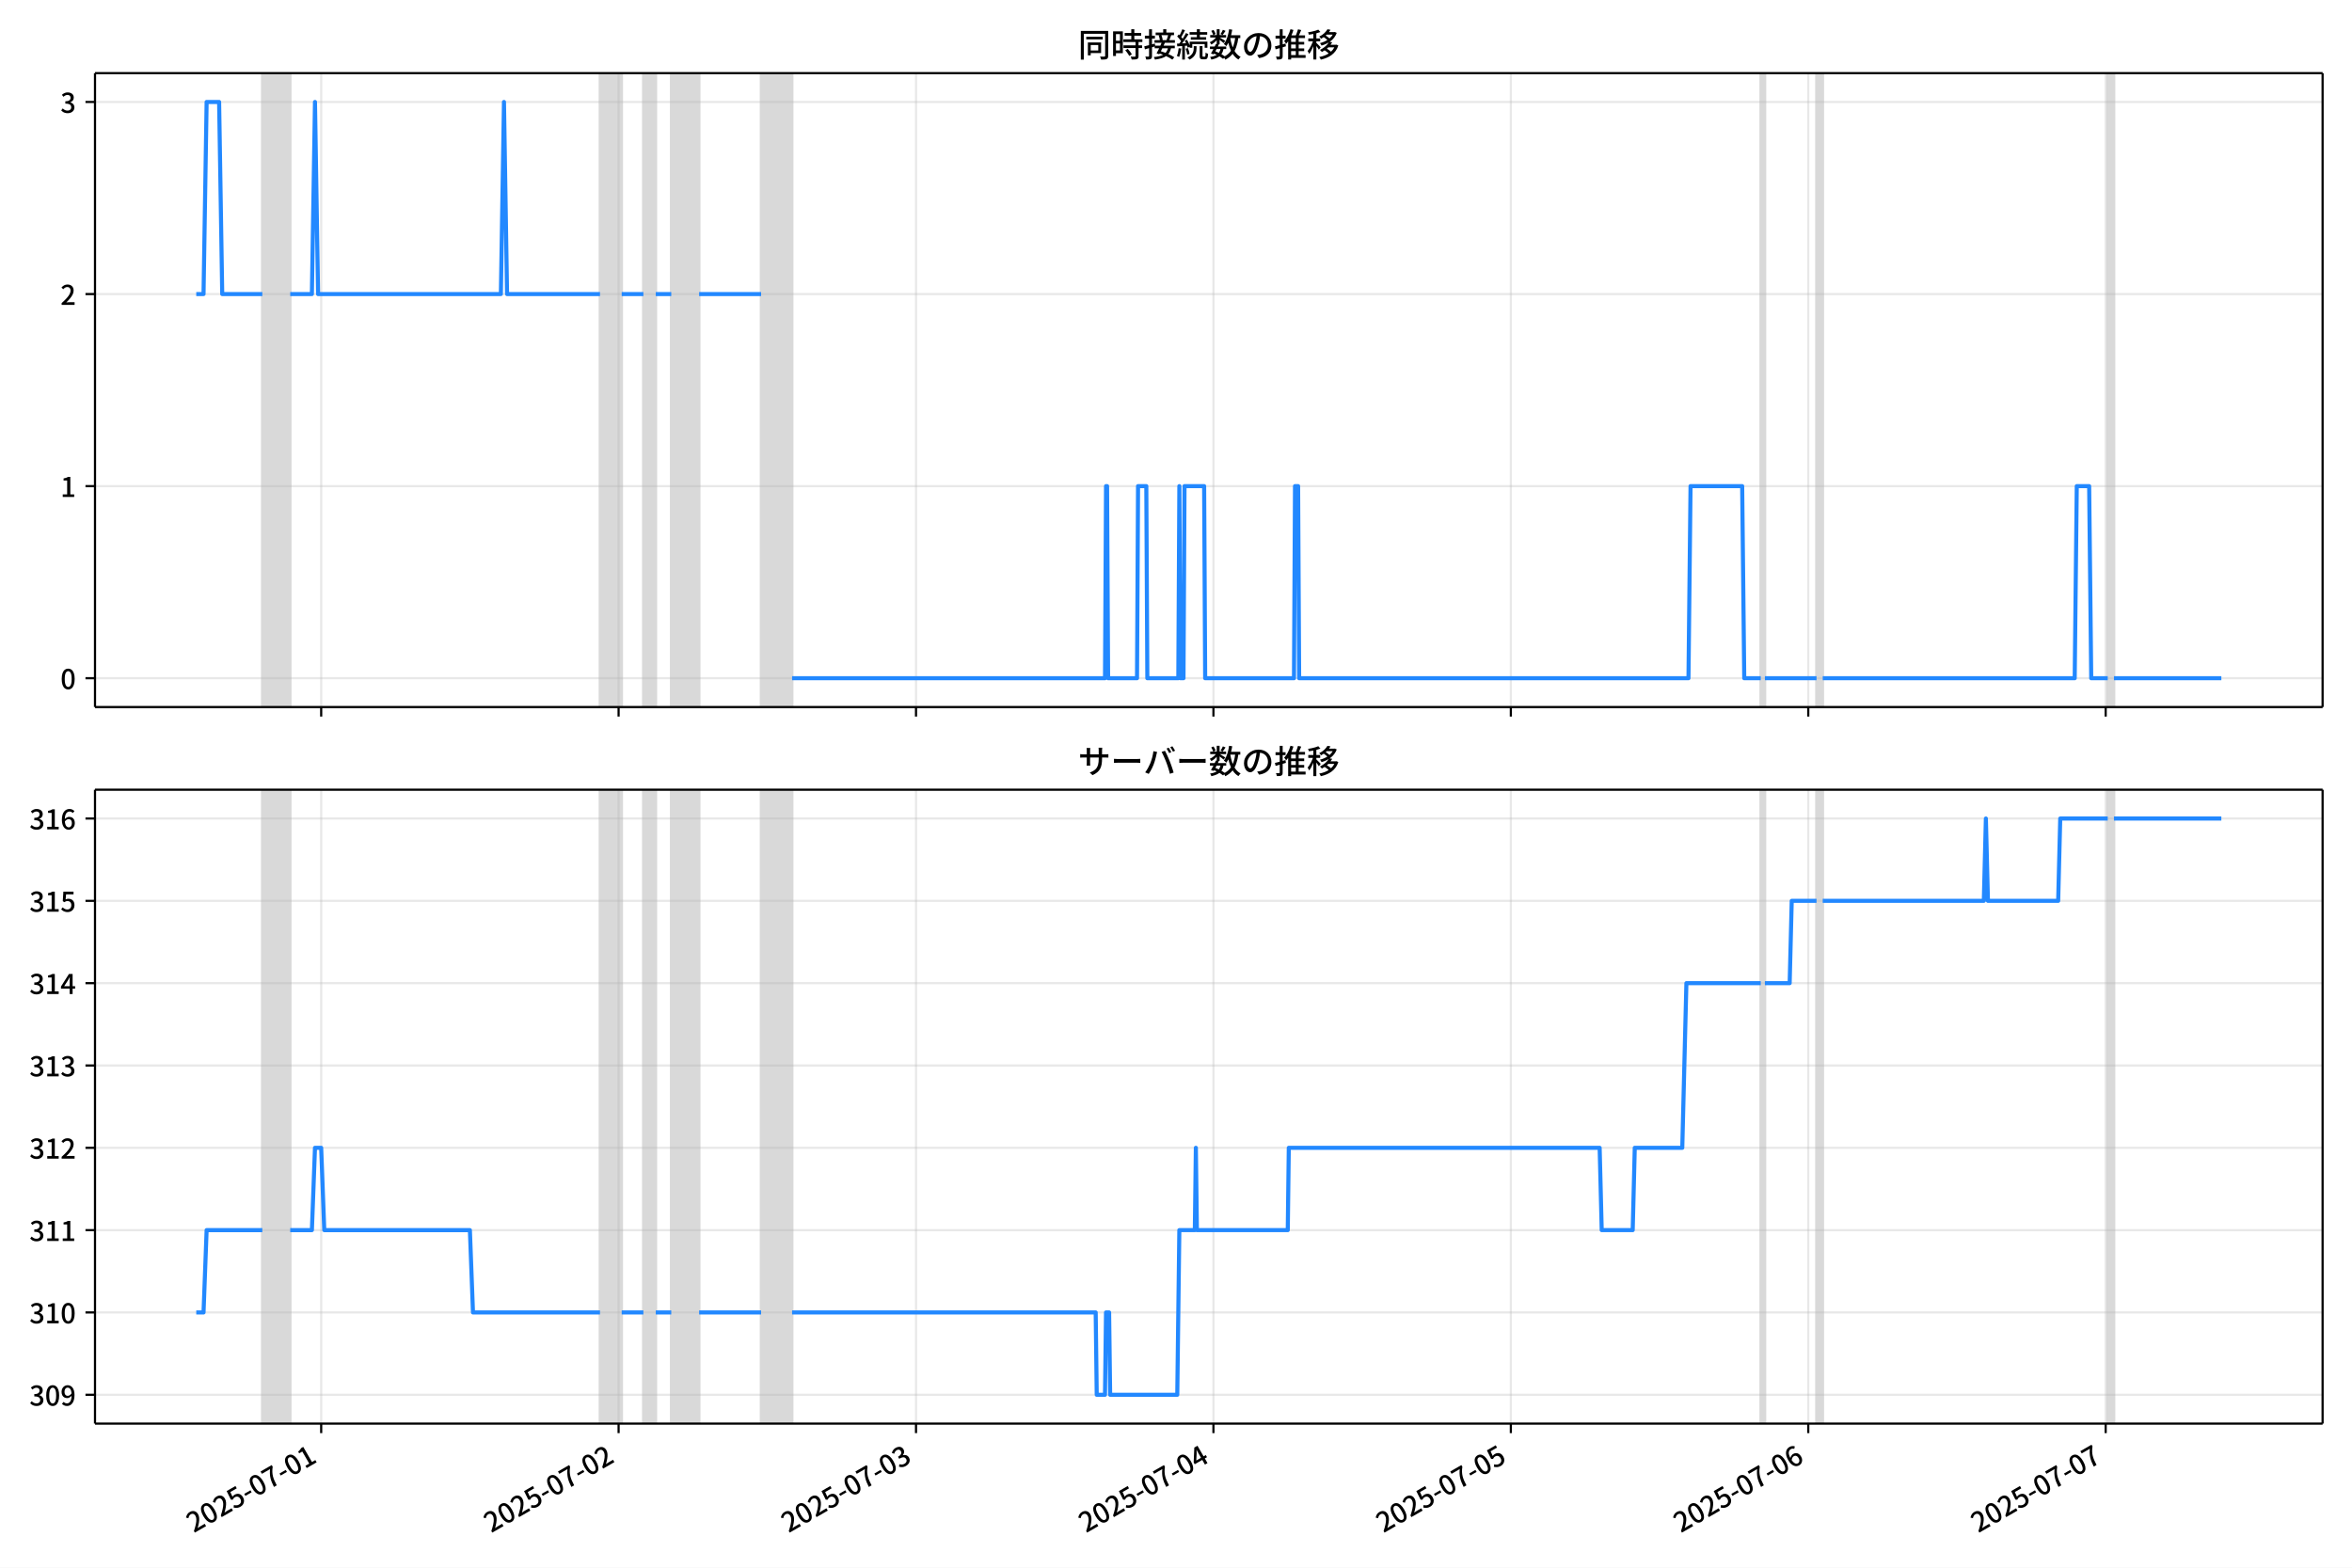
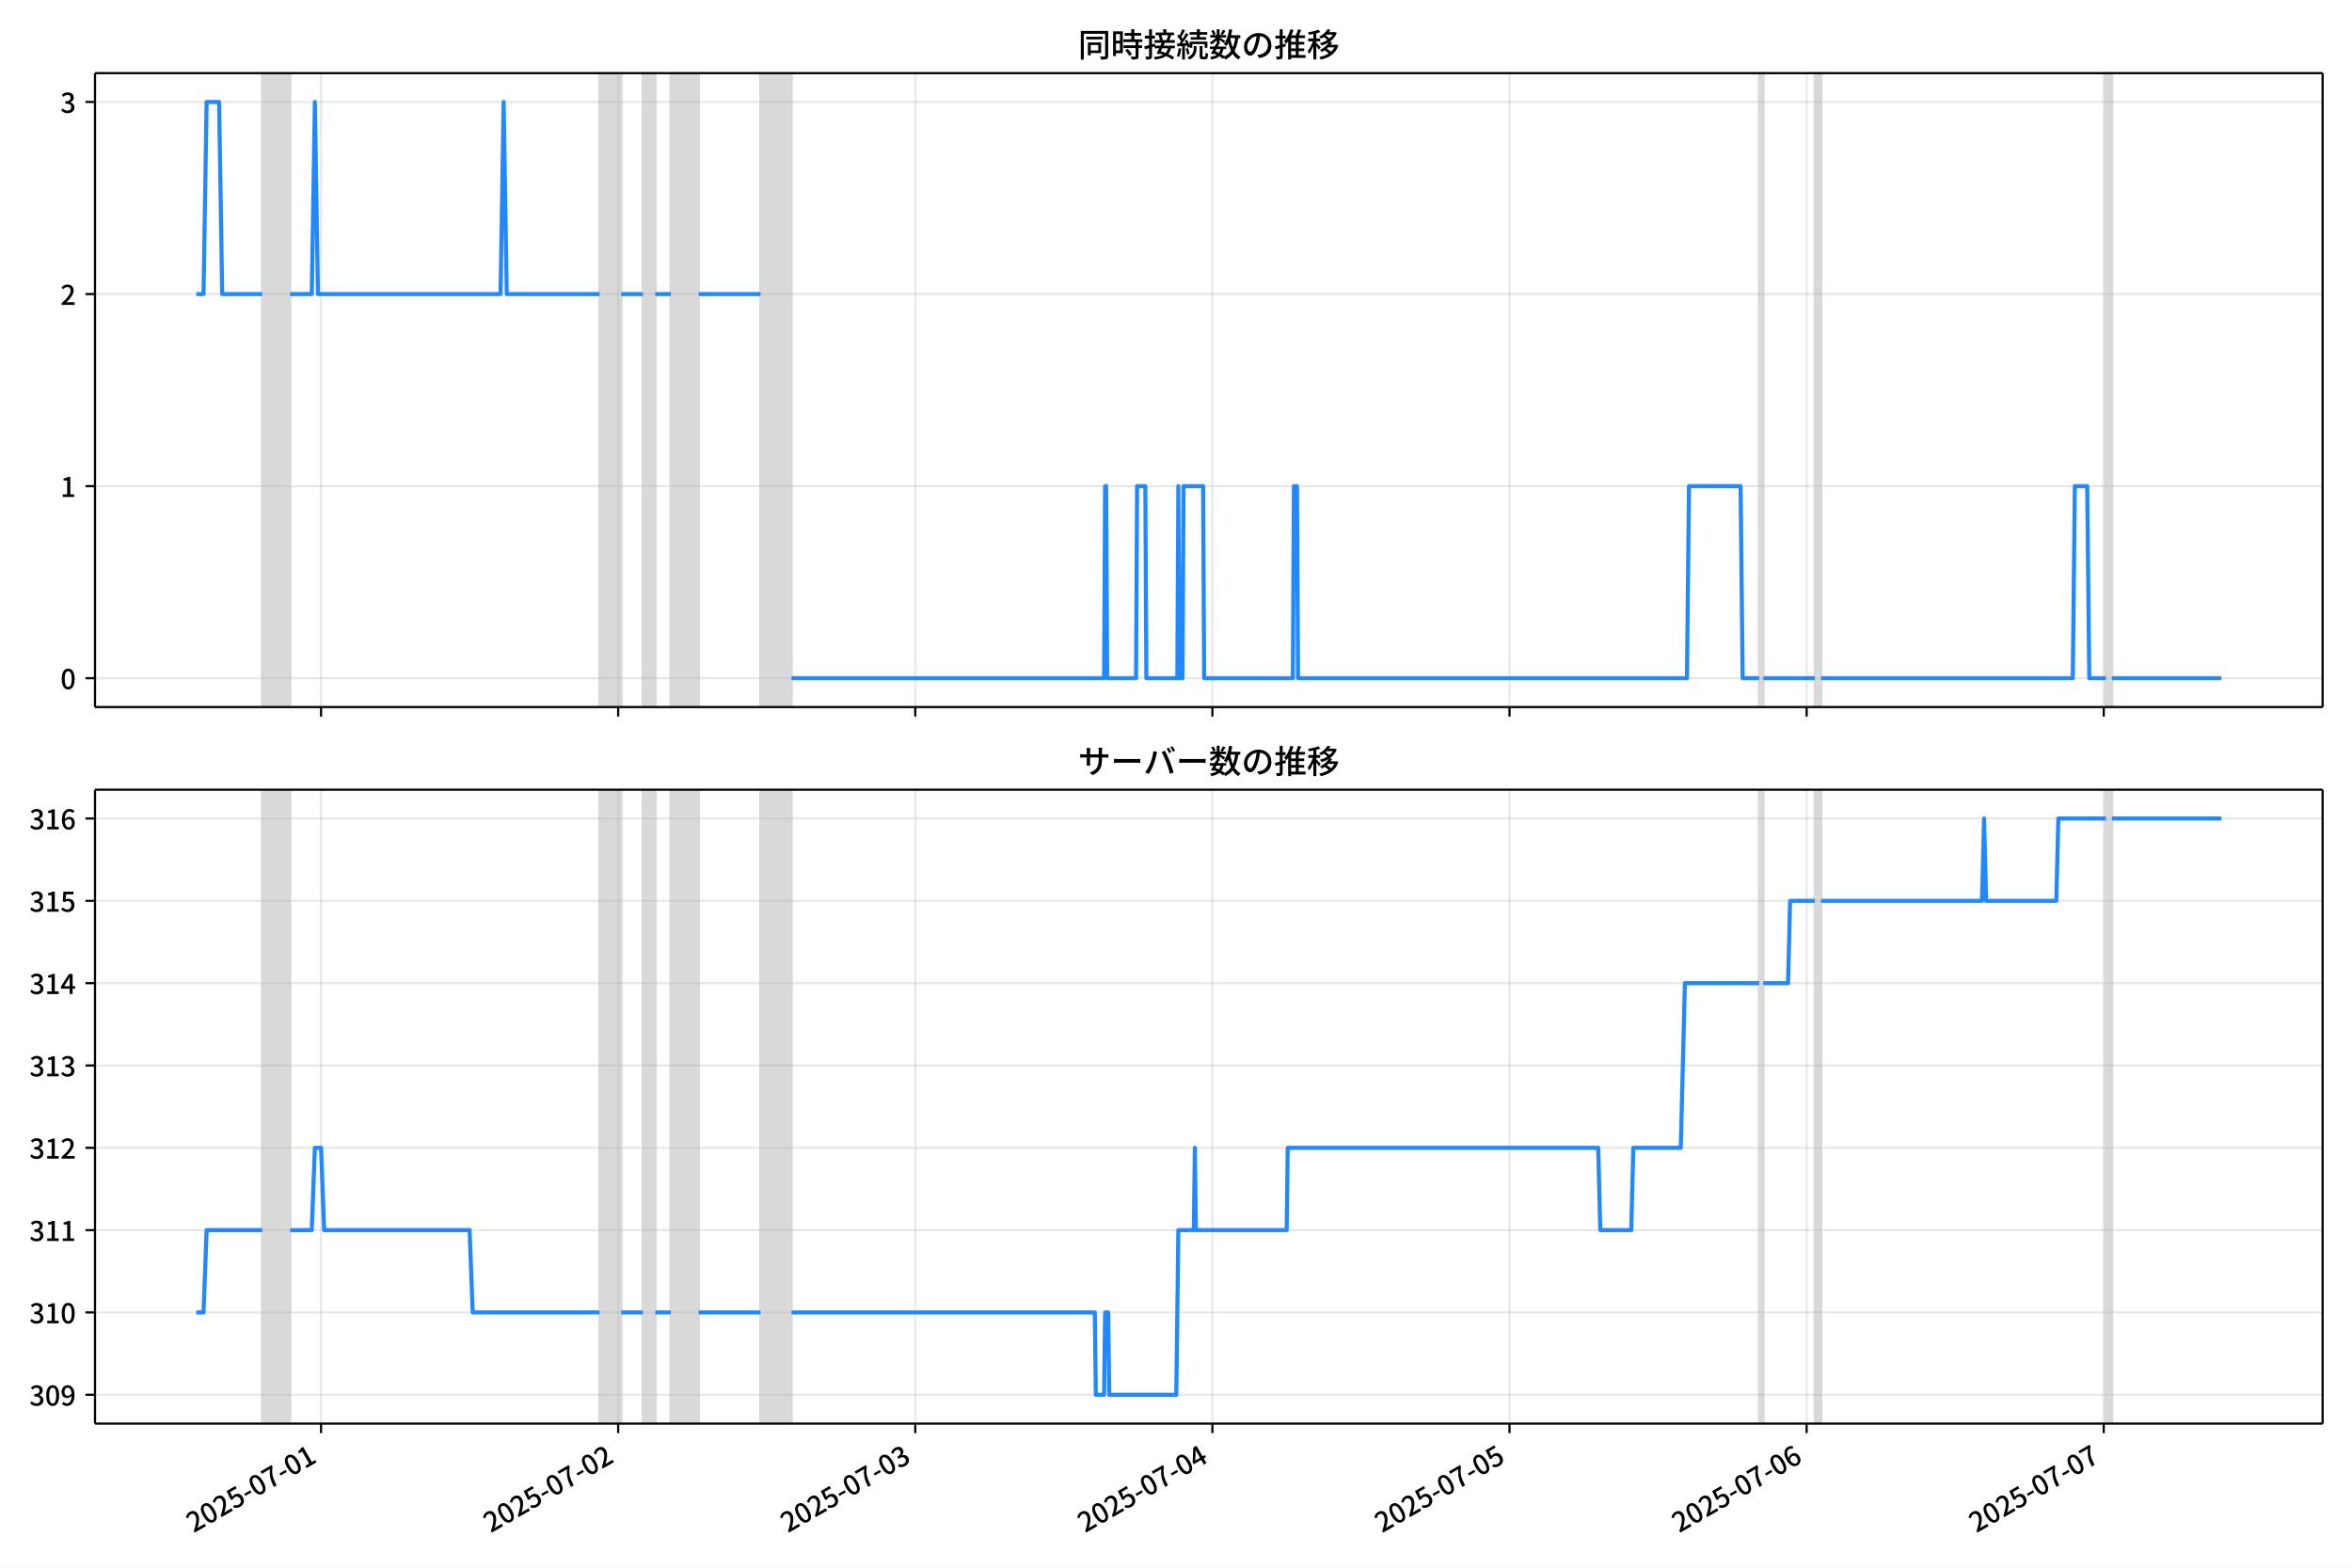
<svg xmlns="http://www.w3.org/2000/svg" xmlns:xlink="http://www.w3.org/1999/xlink" version="1.1" viewBox="0 0 864 576">
  <defs>
    <style type="text/css">*{stroke-linejoin: round; stroke-linecap: butt}</style>
  </defs>
  <g id="z">
    <g id="aa">
      <path d="m0 576h864v-576h-864z" fill="#fff" />
    </g>
    <g id="ab">
      <g id="ac">
        <path d="m34.9 259.78h818.3v-232.9h-818.3z" fill="#fff" />
      </g>
      <g id="ad">
-         <path d="m96.363 259.78h10.243v-232.9h-10.243z" clip-path="url(#c)" fill="#808080" opacity=".3" stroke="#808080" />
+         <path d="m96.338 259.78h10.232v-232.9h-10.232z" clip-path="url(#c)" fill="#808080" opacity=".3" stroke="#808080" />
      </g>
      <g id="ae">
-         <path d="m220.41 259.78h7.966v-232.9h-7.966z" clip-path="url(#c)" fill="#808080" opacity=".3" stroke="#808080" />
+         <path d="m220.26 259.78h7.958v-232.9h-7.958z" clip-path="url(#c)" fill="#808080" opacity=".3" stroke="#808080" />
      </g>
      <g id="af">
-         <path d="m236.35 259.78h4.552v-232.9h-4.552z" clip-path="url(#c)" fill="#808080" opacity=".3" stroke="#808080" />
+         <path d="m236.18 259.78h4.548v-232.9h-4.548z" clip-path="url(#c)" fill="#808080" opacity=".3" stroke="#808080" />
      </g>
      <g id="ag">
-         <path d="m246.59 259.78h10.243v-232.9h-10.243z" clip-path="url(#c)" fill="#808080" opacity=".3" stroke="#808080" />
+         <path d="m246.41 259.78h10.232v-232.9h-10.232z" clip-path="url(#c)" fill="#808080" opacity=".3" stroke="#808080" />
      </g>
      <g id="ah">
-         <path d="m279.59 259.78h11.381v-232.9h-11.381z" clip-path="url(#c)" fill="#808080" opacity=".3" stroke="#808080" />
+         <path d="m279.38 259.78h11.369v-232.9h-11.369z" clip-path="url(#c)" fill="#808080" opacity=".3" stroke="#808080" />
      </g>
      <g id="ai">
-         <path d="m646.81 259.78h1.517v-232.9h-1.517z" clip-path="url(#c)" fill="#808080" opacity=".3" stroke="#808080" />
+         <path d="m646.23 259.78h1.516v-232.9h-1.516z" clip-path="url(#c)" fill="#808080" opacity=".3" stroke="#808080" />
      </g>
      <g id="aj">
-         <path d="m667.3 259.78h2.276v-232.9h-2.276z" clip-path="url(#c)" fill="#808080" opacity=".3" stroke="#808080" />
+         <path d="m666.69 259.78h2.274v-232.9h-2.274z" clip-path="url(#c)" fill="#808080" opacity=".3" stroke="#808080" />
      </g>
      <g id="ak">
-         <path d="m774.28 259.78h2.276v-232.9h-2.276z" clip-path="url(#c)" fill="#808080" opacity=".3" stroke="#808080" />
+         <path d="m773.56 259.78h2.274v-232.9h-2.274z" clip-path="url(#c)" fill="#808080" opacity=".3" stroke="#808080" />
      </g>
      <g id="al">
        <g id="am">
          <g id="an">
-             <path d="m117.99 259.78v-232.9" clip-path="url(#c)" fill="none" stroke="#b0b0b0" stroke-linecap="square" stroke-opacity=".3" stroke-width=".8" />
+             <path d="m117.94 259.78v-232.9" clip-path="url(#c)" fill="none" stroke="#b0b0b0" stroke-linecap="square" stroke-opacity=".3" stroke-width=".8" />
          </g>
          <g id="ao">
            <defs>
              <path id="e" d="m0 0v3.5" stroke="#000" stroke-width=".8" />
            </defs>
-             <use x="117.986" y="259.778" stroke="#000000" stroke-width=".8" xlink:href="#e" />
+             <use x="117.94" y="259.778" stroke="#000000" stroke-width=".8" xlink:href="#e" />
          </g>
        </g>
        <g id="ap">
          <g id="aq">
-             <path d="m227.24 259.78v-232.9" clip-path="url(#c)" fill="none" stroke="#b0b0b0" stroke-linecap="square" stroke-opacity=".3" stroke-width=".8" />
+             <path d="m227.08 259.78v-232.9" clip-path="url(#c)" fill="none" stroke="#b0b0b0" stroke-linecap="square" stroke-opacity=".3" stroke-width=".8" />
          </g>
          <g id="ar">
-             <use x="227.241" y="259.778" stroke="#000000" stroke-width=".8" xlink:href="#e" />
+             <use x="227.083" y="259.778" stroke="#000000" stroke-width=".8" xlink:href="#e" />
          </g>
        </g>
        <g id="as">
          <g id="at">
-             <path d="m336.5 259.78v-232.9" clip-path="url(#c)" fill="none" stroke="#b0b0b0" stroke-linecap="square" stroke-opacity=".3" stroke-width=".8" />
+             <path d="m336.23 259.78v-232.9" clip-path="url(#c)" fill="none" stroke="#b0b0b0" stroke-linecap="square" stroke-opacity=".3" stroke-width=".8" />
          </g>
          <g id="au">
-             <use x="336.496" y="259.778" stroke="#000000" stroke-width=".8" xlink:href="#e" />
+             <use x="336.227" y="259.778" stroke="#000000" stroke-width=".8" xlink:href="#e" />
          </g>
        </g>
        <g id="av">
          <g id="aw">
-             <path d="m445.75 259.78v-232.9" clip-path="url(#c)" fill="none" stroke="#b0b0b0" stroke-linecap="square" stroke-opacity=".3" stroke-width=".8" />
+             <path d="m445.37 259.78v-232.9" clip-path="url(#c)" fill="none" stroke="#b0b0b0" stroke-linecap="square" stroke-opacity=".3" stroke-width=".8" />
          </g>
          <g id="ax">
-             <use x="445.751" y="259.778" stroke="#000000" stroke-width=".8" xlink:href="#e" />
+             <use x="445.371" y="259.778" stroke="#000000" stroke-width=".8" xlink:href="#e" />
          </g>
        </g>
        <g id="ay">
          <g id="az">
-             <path d="m555.01 259.78v-232.9" clip-path="url(#c)" fill="none" stroke="#b0b0b0" stroke-linecap="square" stroke-opacity=".3" stroke-width=".8" />
+             <path d="m554.51 259.78v-232.9" clip-path="url(#c)" fill="none" stroke="#b0b0b0" stroke-linecap="square" stroke-opacity=".3" stroke-width=".8" />
          </g>
          <g id="ba">
-             <use x="555.006" y="259.778" stroke="#000000" stroke-width=".8" xlink:href="#e" />
+             <use x="554.514" y="259.778" stroke="#000000" stroke-width=".8" xlink:href="#e" />
          </g>
        </g>
        <g id="bb">
          <g id="bc">
-             <path d="m664.26 259.78v-232.9" clip-path="url(#c)" fill="none" stroke="#b0b0b0" stroke-linecap="square" stroke-opacity=".3" stroke-width=".8" />
+             <path d="m663.66 259.78v-232.9" clip-path="url(#c)" fill="none" stroke="#b0b0b0" stroke-linecap="square" stroke-opacity=".3" stroke-width=".8" />
          </g>
          <g id="bd">
-             <use x="664.261" y="259.778" stroke="#000000" stroke-width=".8" xlink:href="#e" />
+             <use x="663.658" y="259.778" stroke="#000000" stroke-width=".8" xlink:href="#e" />
          </g>
        </g>
        <g id="be">
          <g id="bf">
-             <path d="m773.52 259.78v-232.9" clip-path="url(#c)" fill="none" stroke="#b0b0b0" stroke-linecap="square" stroke-opacity=".3" stroke-width=".8" />
+             <path d="m772.8 259.78v-232.9" clip-path="url(#c)" fill="none" stroke="#b0b0b0" stroke-linecap="square" stroke-opacity=".3" stroke-width=".8" />
          </g>
          <g id="bg">
-             <use x="773.516" y="259.778" stroke="#000000" stroke-width=".8" xlink:href="#e" />
+             <use x="772.802" y="259.778" stroke="#000000" stroke-width=".8" xlink:href="#e" />
          </g>
        </g>
      </g>
      <g id="bh">
        <g id="bi">
          <g id="bj">
            <path d="m34.9 249.19h818.3" clip-path="url(#c)" fill="none" stroke="#b0b0b0" stroke-linecap="square" stroke-opacity=".3" stroke-width=".8" />
          </g>
          <g id="bk">
            <defs>
              <path id="g" d="m0 0h-3.5" stroke="#000" stroke-width=".8" />
            </defs>
            <use x="34.9" y="249.191" stroke="#000000" stroke-width=".8" xlink:href="#g" />
          </g>
          <g id="bl">
            <g transform="translate(22.2 253.18) scale(.1 -.1)">
              <defs>
                <path id="b" transform="scale(.015625)" d="m1830-90q-460 0-806 275-346 276-535 823-188 547-188 1366 0 820 188 1357 189 538 535 803 346 266 806 266 461 0 800-269 340-269 528-803 189-534 189-1354 0-819-189-1366-188-547-528-823-339-275-800-275zm0 589q237 0 422 185 186 186 288 599 103 413 103 1091 0 679-103 1082-102 403-288 582-185 180-422 180-236 0-422-180-186-179-292-582-105-403-105-1082 0-678 105-1091 106-413 292-599 186-185 422-185z" />
              </defs>
              <use xlink:href="#b" />
            </g>
          </g>
        </g>
        <g id="bm">
          <g id="bn">
            <path d="m34.9 178.62h818.3" clip-path="url(#c)" fill="none" stroke="#b0b0b0" stroke-linecap="square" stroke-opacity=".3" stroke-width=".8" />
          </g>
          <g id="bo">
            <use x="34.9" y="178.616" stroke="#000000" stroke-width=".8" xlink:href="#g" />
          </g>
          <g id="bp">
            <g transform="translate(22.2 182.6) scale(.1 -.1)">
              <defs>
                <path id="i" transform="scale(.015625)" d="m544 0v608h1037v3277h-845v467q333 58 579 147 247 90 451 218h557v-4109h915v-608h-2694z" />
              </defs>
              <use xlink:href="#i" />
            </g>
          </g>
        </g>
        <g id="bq">
          <g id="br">
            <path d="m34.9 108.04h818.3" clip-path="url(#c)" fill="none" stroke="#b0b0b0" stroke-linecap="square" stroke-opacity=".3" stroke-width=".8" />
          </g>
          <g id="bs">
            <use x="34.9" y="108.041" stroke="#000000" stroke-width=".8" xlink:href="#g" />
          </g>
          <g id="bt">
            <g transform="translate(22.2 112.03) scale(.1 -.1)">
              <defs>
                <path id="d" transform="scale(.015625)" d="m282 0v429q697 621 1164 1136 468 515 701 956 234 442 234 826 0 256-87 451-86 196-262 301-176 106-445 106-275 0-506-151-230-150-422-368l-416 410q301 333 637 518 336 186 803 186 429 0 749-176t496-493 176-745q0-455-224-919t-615-935q-390-470-889-950 186 20 394 36t374 16h1184v-634h-3046z" />
              </defs>
              <use xlink:href="#d" />
            </g>
          </g>
        </g>
        <g id="bu">
          <g id="bv">
            <path d="m34.9 37.466h818.3" clip-path="url(#c)" fill="none" stroke="#b0b0b0" stroke-linecap="square" stroke-opacity=".3" stroke-width=".8" />
          </g>
          <g id="bw">
            <use x="34.9" y="37.466" stroke="#000000" stroke-width=".8" xlink:href="#g" />
          </g>
          <g id="bx">
            <g transform="translate(22.2 41.451) scale(.1 -.1)">
              <defs>
                <path id="h" transform="scale(.015625)" d="m1715-90q-371 0-656 90t-503 240q-217 150-377 323l359 474q211-205 479-359 269-153 634-153 269 0 467 92 199 93 311 266t112 423q0 256-125 451t-429 300q-304 106-835 106v551q467 0 732 105 266 106 384 291 119 186 119 423 0 307-192 489-192 183-531 183-269 0-503-119-233-118-438-316l-384 460q282 256 614 413 333 157 737 157 422 0 748-144 327-144 512-413 186-269 186-659 0-403-221-685-221-281-592-422v-26q269-70 490-227t349-400 128-557q0-422-215-726-214-304-573-468-358-163-787-163z" />
              </defs>
              <use xlink:href="#h" />
            </g>
          </g>
        </g>
      </g>
      <g id="by">
-         <path d="m72.095 108.04h2.672l1.135-70.575h4.59l1.141 70.575h14.729m10.243 0h7.966l1.138-70.575 1.138 70.575h67.146l1.138-70.575 1.138 70.575h34.142m7.966 0h7.966m4.552 0h5.69m10.243 0h22.761m11.381 141.15h114.95l.379-70.575h.379l.379 70.575h10.622l.379-70.575h3.035l.379 70.575h11.381l.379-70.575.379 70.575h1.138l.379-70.575h7.208l.379 70.575h32.625l.379-70.575h1.138l.379 70.575h143.02l.759-70.575h18.968l.759 70.575h6.07m1.517 0h18.968m2.276 0h92.563l.759-70.575h4.552l.759 70.575h6.07m2.276 0h39.453v0" clip-path="url(#c)" fill="none" stroke="#28f" stroke-linecap="square" stroke-width="1.5" />
+         <path d="m72.095 108.04h2.669l1.134-70.575h4.586l1.139 70.575h14.714m10.232 0h7.958l1.137-70.575 1.137 70.575h67.078l1.137-70.575 1.137 70.575h34.107m7.958 0h7.958m4.548 0h5.685m10.232 0h22.738m11.369 141.15h114.83l.379-70.575h.379l.379 70.575h10.611l.379-70.575h3.032l.379 70.575h11.369l.379-70.575.379 70.575h1.137l.379-70.575h7.2l.379 70.575h32.592l.379-70.575h1.137l.379 70.575h142.87l.758-70.575h18.949l.758 70.575h6.064m1.516 0h18.949m2.274 0h92.469l.758-70.575h4.548l.758 70.575h6.064m2.274 0h40.171v0" clip-path="url(#c)" fill="none" stroke="#28f" stroke-linecap="square" stroke-width="1.5" />
      </g>
      <g id="bz">
        <path d="m34.9 259.78v-232.9" fill="none" stroke="#000" stroke-linecap="square" stroke-width=".8" />
      </g>
      <g id="ca">
        <path d="m853.2 259.78v-232.9" fill="none" stroke="#000" stroke-linecap="square" stroke-width=".8" />
      </g>
      <g id="cb">
        <path d="m34.9 259.78h818.3" fill="none" stroke="#000" stroke-linecap="square" stroke-width=".8" />
      </g>
      <g id="cc">
        <path d="m34.9 26.88h818.3" fill="none" stroke="#000" stroke-linecap="square" stroke-width=".8" />
      </g>
      <g id="cd">
        <g transform="translate(396.05 20.88) scale(.12 -.12)">
          <defs>
            <path id="v" transform="scale(.015625)" d="m1587 3936h3232v-518h-3232v518zm320-1114h557v-2534h-557v2534zm301 0h2291v-2086h-2291v512h1734v1069h-1734v505zm-1683 2260h5113v-570h-4524v-5056h-589v5626zm4768 0h595v-4896q0-250-67-397t-227-218q-160-77-426-96t-675-19q-13 83-45 192t-77 218q-45 108-89 185 281-13 527-13 247 0 330 0 83 7 118 42 36 35 36 112v4890z" />
            <path id="t" transform="scale(.015625)" d="m2714 4672h3238v-525h-3238v525zm-244-1235h3712v-538h-3712v538zm20-1184h3635v-531h-3635v531zm1523 3155h595v-2310h-595v2310zm832-2451h589v-2823q0-230-61-364-61-135-227-199-167-70-423-86t-633-16q-20 121-78 285-57 163-121 284 275-6 509-9t310-3q77 6 106 28 29 23 29 93v2810zm-2023-1677 487 282q153-160 313-352t294-381q135-189 206-343l-519-313q-64 153-189 348-124 196-278 394-154 199-314 365zm-2086 3718h1619v-4281h-1619v544h1056v3187h-1056v550zm32-1843h1293v-537h-1293v537zm-320 1843h563v-4832h-563v4832z" />
            <path id="u" transform="scale(.015625)" d="m3866 5408h614v-870h-614v870zm-1479-653h3597v-518h-3597v518zm-230-1485h4e3v-518h-4e3v518zm825 922 519 102q64-160 121-342 58-182 96-352 39-170 45-304l-544-128q-6 134-42 313-35 180-83 365-48 186-112 346zm1856 109 589-71q-96-275-202-557-105-281-195-486l-518 77q58 147 122 329 64 183 118 372t86 336zm-2643-2106h3943v-518h-3943v518zm1408 685 602-115q-167-371-362-784t-390-797-362-685l-525 179q160 288 346 666t368 784 323 752zm-659-2157 358 403q352-102 733-240 381-137 752-304 371-166 697-336 327-169 558-329l-384-461q-218 160-532 336-313 176-685 345-371 170-755 323-384 154-742 263zm1894 1114 583-71q-122-550-353-944-230-393-604-662t-922-435q-547-167-1296-269-25 128-93 269-67 141-137 230 678 64 1168 192t819 349q330 221 531 550 202 330 304 791zm-4684 217q396 90 953 240 557 151 1120 311l77-544q-525-154-1053-311-528-156-963-284l-134 588zm121 2093h1965v-563h-1965v563zm819 1248h576v-5229q0-236-51-374t-192-208q-141-77-355-99-214-23-541-16-13 115-64 288t-109 294q205-6 381-6t234 0q64 0 92 28 29 29 29 93v5229z" />
            <path id="s" transform="scale(.015625)" d="m4058 5408h595v-1798h-595v1798zm-1415-563h3443v-499h-3443v499zm231-992h3008v-499h-3008v499zm-224-877h3475v-1203h-531v729h-2432v-729h-512v1203zm1964-877h551v-1881q0-122 22-157 23-35 106-35 25 0 92 0 68 0 135 0t99 0q51 0 83 54t45 224 19 515q90-70 234-131t259-93q-19-429-83-662-64-234-183-326-118-93-316-93-39 0-103 0t-134 0-138 0q-67 0-99 0-237 0-365 64t-176 218q-48 153-48 422v1881zm-1164-6h550v-455q0-243-48-528-48-284-186-579-137-294-409-572-272-279-727-503-70 90-192 208-121 118-230 195 416 205 665 438 250 234 371 474 122 240 164 467 42 228 42 413v442zm-2240 3309 524-192q-121-244-259-503-137-259-275-496t-259-416l-410 173q122 186 246 438 125 253 240 515 116 263 193 481zm716-743 500-230q-224-359-496-756-272-396-548-764-275-368-518-650l-358 205q179 211 377 483 199 272 387 569 189 298 358 592 170 295 298 551zm-1721-665 307 403q166-154 339-340 173-185 320-364t224-327l-326-460q-77 160-218 348-141 189-314 384-172 196-332 356zm1485-832 435 179q128-211 249-458 122-246 215-474 93-227 137-412l-473-211q-32 185-119 422-86 237-201 486-115 250-243 468zm-1530-583q422 26 998 54 576 29 1184 68l7-499q-570-45-1127-84-556-38-992-70l-70 531zm1702-992 436 135q121-276 214-596t118-556l-454-148q-26 237-112 563-86 327-202 602zm-1363 109 499-83q-57-455-163-897-105-441-253-748-51 32-134 73-83 42-170 83-86 42-144 62 148 294 234 697t131 813zm691 627h525v-2861h-525v2861z" />
            <path id="m" transform="scale(.015625)" d="m224 2022h3187v-499h-3187v499zm51 2247h3111v-487h-3111v487zm1127-1735 563-121q-154-320-333-672t-352-679q-173-326-326-582l-532 173q148 243 324 566t345 669q170 346 311 646zm934-832 563-64q-89-480-262-838t-461-614-701-432-976-298q-25 128-99 269t-157 237q659 102 1085 303 426 202 666 554t342 883zm422 3597 519-211q-147-218-298-436-150-217-278-377l-403 186q121 173 252 413 132 240 208 425zm-1203 109h563v-2957h-563v2957zm-1075-320 448 186q134-192 246-420 112-227 157-393l-467-211q-38 172-147 406t-237 432zm1094-1050 397-236q-160-263-400-529-240-265-519-489-278-224-553-378-51 103-141 237-89 135-179 218 269 109 534 294 266 186 493 416 228 231 368 467zm487-204q83-45 246-145 163-99 352-211t346-211 221-150l-327-423q-83 77-230 198-147 122-317 253-170 132-327 250-156 119-259 189l295 250zm1798 396h2311v-556h-2311v556zm115 1178 615-90q-103-640-263-1235t-384-1101q-224-505-512-889-44 57-134 134t-186 157-166 125q275 339 473 796 199 458 340 995 141 538 217 1108zm1223-1510 614-58q-147-1101-445-1940-297-838-813-1443-515-604-1321-1014-26 71-90 177-64 105-134 208-70 102-128 159 742 346 1212 880 471 535 730 1290 260 755 375 1741zm-1005-135q134-851 387-1597 253-745 659-1305 407-560 1002-874-70-57-154-150-83-93-154-189-70-96-121-179-633 371-1056 988-422 618-688 1434-265 816-425 1783l550 89zm-3309-3065 327 416q377-148 754-330 378-182 701-378 324-195 548-368l-416-435q-211 179-519 378-307 198-666 383-358 186-729 334z" />
            <path id="r" transform="scale(.015625)" d="m3686 4378q-64-493-163-1041-99-547-265-1084-192-653-432-1104t-522-688-595-237q-320 0-596 221-275 221-448 621-172 400-172 931 0 537 220 1017 221 480 611 851 391 372 909 583 519 211 1121 211 576 0 1040-186 464-185 793-515 330-329 502-771 173-441 173-941 0-672-278-1194-278-521-816-851-538-329-1318-444l-378 601q166 20 307 42t263 48q307 70 585 217 279 148 496 375 218 227 342 534 125 308 125 692t-122 713q-121 330-358 573-236 243-582 380-346 138-781 138-525 0-935-186-409-185-694-489-284-304-432-656-147-352-147-678 0-365 89-605 90-240 224-355 135-115 276-115t288 144 297 457q151 314 298 800 147 461 246 982 100 522 145 1021l684-12z" />
            <path id="n" transform="scale(.015625)" d="m2995 2925h2893v-519h-2893v519zm0-1280h2893v-519h-2893v519zm-64-1299h3232v-557h-3232v557zm1312 3577h563v-3763h-563v3763zm429 1466 634-141q-154-390-340-794-185-403-339-684l-512 140q103 199 208 458 106 259 195 528 90 269 154 493zm-1472 25 582-147q-153-518-371-1018-217-499-483-931t-573-758q-38 64-109 160-70 96-147 198-77 103-141 160 416 416 733 1034t509 1302zm128-1203h2720v-537h-2720v-4205h-582v4422l313 320h269zm-3174-2157q396 90 953 240 557 151 1120 311l77-544q-525-154-1053-311-528-156-963-284l-134 588zm121 2093h1965v-563h-1965v563zm819 1248h576v-5229q0-236-51-374t-192-208q-141-77-355-99-214-23-541-16-13 115-64 288t-109 294q205-6 381-6t234 0q64 0 92 28 29 29 29 93v5229z" />
            <path id="l" transform="scale(.015625)" d="m4051 5402 595-109q-281-493-729-941t-1107-806q-39 64-106 144t-141 153q-73 74-137 119 608 288 1011 678t614 762zm-77-557h1511v-493h-1863l352 493zm1293 0h109l109 25 384-179q-192-505-496-905t-695-701q-390-301-845-519-454-217-947-358-44 109-137 253t-176 227q448 109 867 294 419 186 777 445 359 259 631 592t419 730v96zm-1990-954 377 307q167-96 336-218 170-121 320-249 151-128 247-237l-397-332q-90 108-237 236t-317 259q-169 132-329 234zm1107-934 595-109q-307-538-803-1031-496-492-1232-876-38 64-102 144t-138 156q-74 77-138 116 455 217 807 483t604 554q253 288 407 563zm-90-589h1460v-506h-1818l358 506zm1268 0h121l109 26 384-167q-192-614-531-1075t-787-794q-448-332-983-553-534-221-1129-355-45 115-132 269-86 153-176 249 551 96 1043 285 493 189 903 473 410 285 714 669t464 883v90zm-2132-1056 410 339q186-102 384-237 198-134 371-275t282-269l-435-371q-103 128-270 272-166 144-361 288t-381 253zm-2150 3533h589v-5376h-589v5376zm-992-1242h2336v-569h-2336v569zm1024-224 365-160q-96-339-231-707-134-368-291-727-157-358-336-672-179-313-365-537-44 128-134 291t-160 272q173 192 339 457 167 266 323 570 157 304 282 618t208 595zm941 1946 416-467q-314-122-695-221-380-99-784-173-403-74-780-131-20 102-71 236-51 135-102 231 358 58 732 138 375 80 711 179t573 208zm-397-2579q58-45 179-170 122-125 266-266 144-140 259-265t160-183l-352-473q-58 102-157 255-99 154-218 317-118 164-227 311-108 147-185 237l275 237z" />
          </defs>
          <use xlink:href="#v" />
          <use transform="translate(100)" xlink:href="#t" />
          <use transform="translate(200)" xlink:href="#u" />
          <use transform="translate(300)" xlink:href="#s" />
          <use transform="translate(400)" xlink:href="#m" />
          <use transform="translate(500)" xlink:href="#r" />
          <use transform="translate(600)" xlink:href="#n" />
          <use transform="translate(700)" xlink:href="#l" />
        </g>
      </g>
    </g>
    <g id="ce">
      <g id="cf">
        <path d="m34.9 523.06h818.3v-232.9h-818.3z" fill="#fff" />
      </g>
      <g id="cg">
-         <path d="m96.363 523.06h10.243v-232.9h-10.243z" clip-path="url(#a)" fill="#808080" opacity=".3" stroke="#808080" />
+         <path d="m96.338 523.06h10.232v-232.9h-10.232z" clip-path="url(#a)" fill="#808080" opacity=".3" stroke="#808080" />
      </g>
      <g id="ch">
-         <path d="m220.41 523.06h7.966v-232.9h-7.966z" clip-path="url(#a)" fill="#808080" opacity=".3" stroke="#808080" />
+         <path d="m220.26 523.06h7.958v-232.9h-7.958z" clip-path="url(#a)" fill="#808080" opacity=".3" stroke="#808080" />
      </g>
      <g id="ci">
-         <path d="m236.35 523.06h4.552v-232.9h-4.552z" clip-path="url(#a)" fill="#808080" opacity=".3" stroke="#808080" />
+         <path d="m236.18 523.06h4.548v-232.9h-4.548z" clip-path="url(#a)" fill="#808080" opacity=".3" stroke="#808080" />
      </g>
      <g id="cj">
-         <path d="m246.59 523.06h10.243v-232.9h-10.243z" clip-path="url(#a)" fill="#808080" opacity=".3" stroke="#808080" />
+         <path d="m246.41 523.06h10.232v-232.9h-10.232z" clip-path="url(#a)" fill="#808080" opacity=".3" stroke="#808080" />
      </g>
      <g id="ck">
-         <path d="m279.59 523.06h11.381v-232.9h-11.381z" clip-path="url(#a)" fill="#808080" opacity=".3" stroke="#808080" />
+         <path d="m279.38 523.06h11.369v-232.9h-11.369z" clip-path="url(#a)" fill="#808080" opacity=".3" stroke="#808080" />
      </g>
      <g id="cl">
-         <path d="m646.81 523.06h1.517v-232.9h-1.517z" clip-path="url(#a)" fill="#808080" opacity=".3" stroke="#808080" />
+         <path d="m646.23 523.06h1.516v-232.9h-1.516z" clip-path="url(#a)" fill="#808080" opacity=".3" stroke="#808080" />
      </g>
      <g id="cm">
-         <path d="m667.3 523.06h2.276v-232.9h-2.276z" clip-path="url(#a)" fill="#808080" opacity=".3" stroke="#808080" />
+         <path d="m666.69 523.06h2.274v-232.9h-2.274z" clip-path="url(#a)" fill="#808080" opacity=".3" stroke="#808080" />
      </g>
      <g id="cn">
-         <path d="m774.28 523.06h2.276v-232.9h-2.276z" clip-path="url(#a)" fill="#808080" opacity=".3" stroke="#808080" />
+         <path d="m773.56 523.06h2.274v-232.9h-2.274z" clip-path="url(#a)" fill="#808080" opacity=".3" stroke="#808080" />
      </g>
      <g id="co">
        <g id="cp">
          <g id="cq">
-             <path d="m117.99 523.06v-232.9" clip-path="url(#a)" fill="none" stroke="#b0b0b0" stroke-linecap="square" stroke-opacity=".3" stroke-width=".8" />
+             <path d="m117.94 523.06v-232.9" clip-path="url(#a)" fill="none" stroke="#b0b0b0" stroke-linecap="square" stroke-opacity=".3" stroke-width=".8" />
          </g>
          <g id="cr">
-             <use x="117.986" y="523.055" stroke="#000000" stroke-width=".8" xlink:href="#e" />
+             <use x="117.94" y="523.055" stroke="#000000" stroke-width=".8" xlink:href="#e" />
          </g>
          <g id="cs">
-             <g transform="translate(71.197 563.33) rotate(-30) scale(.1 -.1)">
+             <g transform="translate(71.15 563.33) rotate(-30) scale(.1 -.1)">
              <defs>
                <path id="j" transform="scale(.015625)" d="m1715-90q-365 0-653 90t-506 237q-217 147-383 307l352 480q134-134 294-246t361-183q202-70 452-70 262 0 473 118 212 119 333 346 122 227 122 541 0 460-247 716-246 256-649 256-224 0-384-64t-365-198l-365 237 141 2240h2387v-627h-1747l-109-1204q154 77 307 118 154 42 340 42 397 0 723-160t518-490q192-329 192-847 0-519-224-887t-586-560q-361-192-777-192z" />
                <path id="f" transform="scale(.015625)" d="m301 1536v544h1689v-544h-1689z" />
                <path id="k" transform="scale(.015625)" d="m1235 0q32 646 109 1187t224 1024 384 941 576 938h-2208v627h3027v-455q-409-512-665-989-256-476-397-969t-205-1053-90-1251h-755z" />
              </defs>
              <use xlink:href="#d" />
              <use transform="translate(57)" xlink:href="#b" />
              <use transform="translate(114)" xlink:href="#d" />
              <use transform="translate(171)" xlink:href="#j" />
              <use transform="translate(228)" xlink:href="#f" />
              <use transform="translate(263.7)" xlink:href="#b" />
              <use transform="translate(320.7)" xlink:href="#k" />
              <use transform="translate(377.7)" xlink:href="#f" />
              <use transform="translate(413.4)" xlink:href="#b" />
              <use transform="translate(470.4)" xlink:href="#i" />
            </g>
          </g>
        </g>
        <g id="ct">
          <g id="cu">
-             <path d="m227.24 523.06v-232.9" clip-path="url(#a)" fill="none" stroke="#b0b0b0" stroke-linecap="square" stroke-opacity=".3" stroke-width=".8" />
+             <path d="m227.08 523.06v-232.9" clip-path="url(#a)" fill="none" stroke="#b0b0b0" stroke-linecap="square" stroke-opacity=".3" stroke-width=".8" />
          </g>
          <g id="cv">
-             <use x="227.241" y="523.055" stroke="#000000" stroke-width=".8" xlink:href="#e" />
+             <use x="227.083" y="523.055" stroke="#000000" stroke-width=".8" xlink:href="#e" />
          </g>
          <g id="cw">
-             <g transform="translate(180.45 563.33) rotate(-30) scale(.1 -.1)">
+             <g transform="translate(180.29 563.33) rotate(-30) scale(.1 -.1)">
              <use xlink:href="#d" />
              <use transform="translate(57)" xlink:href="#b" />
              <use transform="translate(114)" xlink:href="#d" />
              <use transform="translate(171)" xlink:href="#j" />
              <use transform="translate(228)" xlink:href="#f" />
              <use transform="translate(263.7)" xlink:href="#b" />
              <use transform="translate(320.7)" xlink:href="#k" />
              <use transform="translate(377.7)" xlink:href="#f" />
              <use transform="translate(413.4)" xlink:href="#b" />
              <use transform="translate(470.4)" xlink:href="#d" />
            </g>
          </g>
        </g>
        <g id="cx">
          <g id="cy">
-             <path d="m336.5 523.06v-232.9" clip-path="url(#a)" fill="none" stroke="#b0b0b0" stroke-linecap="square" stroke-opacity=".3" stroke-width=".8" />
+             <path d="m336.23 523.06v-232.9" clip-path="url(#a)" fill="none" stroke="#b0b0b0" stroke-linecap="square" stroke-opacity=".3" stroke-width=".8" />
          </g>
          <g id="cz">
-             <use x="336.496" y="523.055" stroke="#000000" stroke-width=".8" xlink:href="#e" />
+             <use x="336.227" y="523.055" stroke="#000000" stroke-width=".8" xlink:href="#e" />
          </g>
          <g id="da">
-             <g transform="translate(289.71 563.33) rotate(-30) scale(.1 -.1)">
+             <g transform="translate(289.44 563.33) rotate(-30) scale(.1 -.1)">
              <use xlink:href="#d" />
              <use transform="translate(57)" xlink:href="#b" />
              <use transform="translate(114)" xlink:href="#d" />
              <use transform="translate(171)" xlink:href="#j" />
              <use transform="translate(228)" xlink:href="#f" />
              <use transform="translate(263.7)" xlink:href="#b" />
              <use transform="translate(320.7)" xlink:href="#k" />
              <use transform="translate(377.7)" xlink:href="#f" />
              <use transform="translate(413.4)" xlink:href="#b" />
              <use transform="translate(470.4)" xlink:href="#h" />
            </g>
          </g>
        </g>
        <g id="db">
          <g id="dc">
-             <path d="m445.75 523.06v-232.9" clip-path="url(#a)" fill="none" stroke="#b0b0b0" stroke-linecap="square" stroke-opacity=".3" stroke-width=".8" />
+             <path d="m445.37 523.06v-232.9" clip-path="url(#a)" fill="none" stroke="#b0b0b0" stroke-linecap="square" stroke-opacity=".3" stroke-width=".8" />
          </g>
          <g id="dd">
-             <use x="445.751" y="523.055" stroke="#000000" stroke-width=".8" xlink:href="#e" />
+             <use x="445.371" y="523.055" stroke="#000000" stroke-width=".8" xlink:href="#e" />
          </g>
          <g id="de">
-             <g transform="translate(398.96 563.33) rotate(-30) scale(.1 -.1)">
+             <g transform="translate(398.58 563.33) rotate(-30) scale(.1 -.1)">
              <defs>
                <path id="p" transform="scale(.015625)" d="m2170 0v3072q0 192 12 457 13 266 20 458h-26q-90-179-183-365-92-185-195-364l-921-1415h2579v-576h-3328v493l1875 2957h858v-4717h-691z" />
              </defs>
              <use xlink:href="#d" />
              <use transform="translate(57)" xlink:href="#b" />
              <use transform="translate(114)" xlink:href="#d" />
              <use transform="translate(171)" xlink:href="#j" />
              <use transform="translate(228)" xlink:href="#f" />
              <use transform="translate(263.7)" xlink:href="#b" />
              <use transform="translate(320.7)" xlink:href="#k" />
              <use transform="translate(377.7)" xlink:href="#f" />
              <use transform="translate(413.4)" xlink:href="#b" />
              <use transform="translate(470.4)" xlink:href="#p" />
            </g>
          </g>
        </g>
        <g id="df">
          <g id="dg">
-             <path d="m555.01 523.06v-232.9" clip-path="url(#a)" fill="none" stroke="#b0b0b0" stroke-linecap="square" stroke-opacity=".3" stroke-width=".8" />
+             <path d="m554.51 523.06v-232.9" clip-path="url(#a)" fill="none" stroke="#b0b0b0" stroke-linecap="square" stroke-opacity=".3" stroke-width=".8" />
          </g>
          <g id="dh">
-             <use x="555.006" y="523.055" stroke="#000000" stroke-width=".8" xlink:href="#e" />
+             <use x="554.514" y="523.055" stroke="#000000" stroke-width=".8" xlink:href="#e" />
          </g>
          <g id="di">
-             <g transform="translate(508.22 563.33) rotate(-30) scale(.1 -.1)">
+             <g transform="translate(507.72 563.33) rotate(-30) scale(.1 -.1)">
              <use xlink:href="#d" />
              <use transform="translate(57)" xlink:href="#b" />
              <use transform="translate(114)" xlink:href="#d" />
              <use transform="translate(171)" xlink:href="#j" />
              <use transform="translate(228)" xlink:href="#f" />
              <use transform="translate(263.7)" xlink:href="#b" />
              <use transform="translate(320.7)" xlink:href="#k" />
              <use transform="translate(377.7)" xlink:href="#f" />
              <use transform="translate(413.4)" xlink:href="#b" />
              <use transform="translate(470.4)" xlink:href="#j" />
            </g>
          </g>
        </g>
        <g id="dj">
          <g id="dk">
-             <path d="m664.26 523.06v-232.9" clip-path="url(#a)" fill="none" stroke="#b0b0b0" stroke-linecap="square" stroke-opacity=".3" stroke-width=".8" />
+             <path d="m663.66 523.06v-232.9" clip-path="url(#a)" fill="none" stroke="#b0b0b0" stroke-linecap="square" stroke-opacity=".3" stroke-width=".8" />
          </g>
          <g id="dl">
-             <use x="664.261" y="523.055" stroke="#000000" stroke-width=".8" xlink:href="#e" />
+             <use x="663.658" y="523.055" stroke="#000000" stroke-width=".8" xlink:href="#e" />
          </g>
          <g id="dm">
-             <g transform="translate(617.47 563.33) rotate(-30) scale(.1 -.1)">
+             <g transform="translate(616.87 563.33) rotate(-30) scale(.1 -.1)">
              <defs>
                <path id="o" transform="scale(.015625)" d="m1971-90q-339 0-634 144-294 144-518 435-224 292-352 733-128 442-128 1044 0 678 147 1161 148 483 397 784 250 301 570 445t665 144q397 0 688-147 292-147 490-359l-403-448q-128 154-327 253-198 99-409 99-307 0-567-182-259-182-413-605-153-422-153-1145 0-608 115-1002t326-589q212-195 493-195 212 0 375 121 163 122 259 343t96 522q0 300-90 511-89 212-259 320-169 109-419 109-211 0-451-134t-458-461l-25 538q134 192 313 323t374 201q196 71 375 71 397 0 694-163 298-163 467-490 170-326 170-825 0-468-195-817-195-348-512-544-317-195-701-195z" />
              </defs>
              <use xlink:href="#d" />
              <use transform="translate(57)" xlink:href="#b" />
              <use transform="translate(114)" xlink:href="#d" />
              <use transform="translate(171)" xlink:href="#j" />
              <use transform="translate(228)" xlink:href="#f" />
              <use transform="translate(263.7)" xlink:href="#b" />
              <use transform="translate(320.7)" xlink:href="#k" />
              <use transform="translate(377.7)" xlink:href="#f" />
              <use transform="translate(413.4)" xlink:href="#b" />
              <use transform="translate(470.4)" xlink:href="#o" />
            </g>
          </g>
        </g>
        <g id="dn">
          <g id="do">
-             <path d="m773.52 523.06v-232.9" clip-path="url(#a)" fill="none" stroke="#b0b0b0" stroke-linecap="square" stroke-opacity=".3" stroke-width=".8" />
+             <path d="m772.8 523.06v-232.9" clip-path="url(#a)" fill="none" stroke="#b0b0b0" stroke-linecap="square" stroke-opacity=".3" stroke-width=".8" />
          </g>
          <g id="dp">
-             <use x="773.516" y="523.055" stroke="#000000" stroke-width=".8" xlink:href="#e" />
+             <use x="772.802" y="523.055" stroke="#000000" stroke-width=".8" xlink:href="#e" />
          </g>
          <g id="dq">
-             <g transform="translate(726.73 563.33) rotate(-30) scale(.1 -.1)">
+             <g transform="translate(726.01 563.33) rotate(-30) scale(.1 -.1)">
              <use xlink:href="#d" />
              <use transform="translate(57)" xlink:href="#b" />
              <use transform="translate(114)" xlink:href="#d" />
              <use transform="translate(171)" xlink:href="#j" />
              <use transform="translate(228)" xlink:href="#f" />
              <use transform="translate(263.7)" xlink:href="#b" />
              <use transform="translate(320.7)" xlink:href="#k" />
              <use transform="translate(377.7)" xlink:href="#f" />
              <use transform="translate(413.4)" xlink:href="#b" />
              <use transform="translate(470.4)" xlink:href="#k" />
            </g>
          </g>
        </g>
      </g>
      <g id="dr">
        <g id="ds">
          <g id="dt">
            <path d="m34.9 512.47h818.3" clip-path="url(#a)" fill="none" stroke="#b0b0b0" stroke-linecap="square" stroke-opacity=".3" stroke-width=".8" />
          </g>
          <g id="du">
            <use x="34.9" y="512.469" stroke="#000000" stroke-width=".8" xlink:href="#g" />
          </g>
          <g id="dv">
            <g transform="translate(10.8 516.45) scale(.1 -.1)">
              <defs>
                <path id="w" transform="scale(.015625)" d="m1562-90q-410 0-708 150-297 151-502 356l403 461q141-160 346-256t422-96q224 0 425 102 202 103 352 333 151 230 237 614 87 384 87 941 0 589-115 970t-323 563-496 182q-205 0-372-118-166-118-262-336t-96-525q0-301 86-512 87-211 259-323 173-112 417-112 224 0 460 141 237 141 448 461l32-544q-134-180-313-314t-371-208-384-74q-391 0-689 166-297 167-467 496-169 330-169 823 0 467 195 816t515 541 698 192q339 0 636-138 298-137 519-419 221-281 349-710t128-1018q0-691-141-1187t-391-807q-249-310-563-461-313-150-652-150z" />
              </defs>
              <use xlink:href="#h" />
              <use transform="translate(57)" xlink:href="#b" />
              <use transform="translate(114)" xlink:href="#w" />
            </g>
          </g>
        </g>
        <g id="dw">
          <g id="dx">
            <path d="m34.9 482.22h818.3" clip-path="url(#a)" fill="none" stroke="#b0b0b0" stroke-linecap="square" stroke-opacity=".3" stroke-width=".8" />
          </g>
          <g id="dy">
            <use x="34.9" y="482.223" stroke="#000000" stroke-width=".8" xlink:href="#g" />
          </g>
          <g id="dz">
            <g transform="translate(10.8 486.21) scale(.1 -.1)">
              <use xlink:href="#h" />
              <use transform="translate(57)" xlink:href="#i" />
              <use transform="translate(114)" xlink:href="#b" />
            </g>
          </g>
        </g>
        <g id="ea">
          <g id="eb">
            <path d="m34.9 451.98h818.3" clip-path="url(#a)" fill="none" stroke="#b0b0b0" stroke-linecap="square" stroke-opacity=".3" stroke-width=".8" />
          </g>
          <g id="ec">
            <use x="34.9" y="451.976" stroke="#000000" stroke-width=".8" xlink:href="#g" />
          </g>
          <g id="ed">
            <g transform="translate(10.8 455.96) scale(.1 -.1)">
              <use xlink:href="#h" />
              <use transform="translate(57)" xlink:href="#i" />
              <use transform="translate(114)" xlink:href="#i" />
            </g>
          </g>
        </g>
        <g id="ee">
          <g id="ef">
            <path d="m34.9 421.73h818.3" clip-path="url(#a)" fill="none" stroke="#b0b0b0" stroke-linecap="square" stroke-opacity=".3" stroke-width=".8" />
          </g>
          <g id="eg">
            <use x="34.9" y="421.73" stroke="#000000" stroke-width=".8" xlink:href="#g" />
          </g>
          <g id="eh">
            <g transform="translate(10.8 425.71) scale(.1 -.1)">
              <use xlink:href="#h" />
              <use transform="translate(57)" xlink:href="#i" />
              <use transform="translate(114)" xlink:href="#d" />
            </g>
          </g>
        </g>
        <g id="ei">
          <g id="ej">
            <path d="m34.9 391.48h818.3" clip-path="url(#a)" fill="none" stroke="#b0b0b0" stroke-linecap="square" stroke-opacity=".3" stroke-width=".8" />
          </g>
          <g id="ek">
            <use x="34.9" y="391.483" stroke="#000000" stroke-width=".8" xlink:href="#g" />
          </g>
          <g id="el">
            <g transform="translate(10.8 395.47) scale(.1 -.1)">
              <use xlink:href="#h" />
              <use transform="translate(57)" xlink:href="#i" />
              <use transform="translate(114)" xlink:href="#h" />
            </g>
          </g>
        </g>
        <g id="em">
          <g id="en">
            <path d="m34.9 361.24h818.3" clip-path="url(#a)" fill="none" stroke="#b0b0b0" stroke-linecap="square" stroke-opacity=".3" stroke-width=".8" />
          </g>
          <g id="eo">
            <use x="34.9" y="361.237" stroke="#000000" stroke-width=".8" xlink:href="#g" />
          </g>
          <g id="ep">
            <g transform="translate(10.8 365.22) scale(.1 -.1)">
              <use xlink:href="#h" />
              <use transform="translate(57)" xlink:href="#i" />
              <use transform="translate(114)" xlink:href="#p" />
            </g>
          </g>
        </g>
        <g id="eq">
          <g id="er">
            <path d="m34.9 330.99h818.3" clip-path="url(#a)" fill="none" stroke="#b0b0b0" stroke-linecap="square" stroke-opacity=".3" stroke-width=".8" />
          </g>
          <g id="es">
            <use x="34.9" y="330.99" stroke="#000000" stroke-width=".8" xlink:href="#g" />
          </g>
          <g id="et">
            <g transform="translate(10.8 334.98) scale(.1 -.1)">
              <use xlink:href="#h" />
              <use transform="translate(57)" xlink:href="#i" />
              <use transform="translate(114)" xlink:href="#j" />
            </g>
          </g>
        </g>
        <g id="eu">
          <g id="ev">
            <path d="m34.9 300.74h818.3" clip-path="url(#a)" fill="none" stroke="#b0b0b0" stroke-linecap="square" stroke-opacity=".3" stroke-width=".8" />
          </g>
          <g id="ew">
            <use x="34.9" y="300.744" stroke="#000000" stroke-width=".8" xlink:href="#g" />
          </g>
          <g id="ex">
            <g transform="translate(10.8 304.73) scale(.1 -.1)">
              <use xlink:href="#h" />
              <use transform="translate(57)" xlink:href="#i" />
              <use transform="translate(114)" xlink:href="#o" />
            </g>
          </g>
        </g>
      </g>
      <g id="ey">
-         <path d="m72.095 482.22h2.672l1.135-30.246h20.46m10.243 0h7.966l1.138-30.246h2.276l1.138 30.246h53.489l1.138 30.246h46.661m7.966 0h7.966m4.552 0h5.69m10.243 0h22.761m11.381 0h111.53l.379 30.246h3.035l.379-30.246h1.138l.379 30.246h24.658l.759-60.493h5.69l.379-30.246.379 30.246h33.383l.379-30.246h114.19l.759 30.246h11.381l.759-30.246h17.45l1.517-60.493h27.314m1.517 0h9.105l.759-30.246h9.105m2.276 0h59.18l.759-30.246.759 30.246h25.796l.759-30.246h17.45m2.276 0h39.453v0" clip-path="url(#a)" fill="none" stroke="#28f" stroke-linecap="square" stroke-width="1.5" />
+         <path d="m72.095 482.22h2.669l1.134-30.246h20.439m10.232 0h7.958l1.137-30.246h2.274l1.137 30.246h53.435l1.137 30.246h46.613m7.958 0h7.958m4.548 0h5.685m10.232 0h22.738m11.369 0h111.42l.379 30.246h3.032l.379-30.246h1.137l.379 30.246h24.633l.758-60.493h5.685l.379-30.246.379 30.246h33.349l.379-30.246h114.07l.758 30.246h11.369l.758-30.246h17.433l1.516-60.493h27.286m1.516 0h9.095l.758-30.246h9.095m2.274 0h59.12l.758-30.246.758 30.246h25.77l.758-30.246h17.433m2.274 0h40.171v0" clip-path="url(#a)" fill="none" stroke="#28f" stroke-linecap="square" stroke-width="1.5" />
      </g>
      <g id="ez">
        <path d="m34.9 523.06v-232.9" fill="none" stroke="#000" stroke-linecap="square" stroke-width=".8" />
      </g>
      <g id="fa">
        <path d="m853.2 523.06v-232.9" fill="none" stroke="#000" stroke-linecap="square" stroke-width=".8" />
      </g>
      <g id="fb">
        <path d="m34.9 523.06h818.3" fill="none" stroke="#000" stroke-linecap="square" stroke-width=".8" />
      </g>
      <g id="fc">
        <path d="m34.9 290.16h818.3" fill="none" stroke="#000" stroke-linecap="square" stroke-width=".8" />
      </g>
      <g id="fd">
        <g transform="translate(396.05 284.16) scale(.12 -.12)">
          <defs>
            <path id="y" transform="scale(.015625)" d="m4685 2893q0-621-84-1111-83-489-288-877-204-387-569-691t-928-560l-544 512q448 167 781 371 333 205 550 503 218 298 323 739 106 442 106 1075v1620q0 192-10 339-9 147-22 217h723q-6-70-22-217t-16-339v-1581zm-2304 2086q-7-64-23-199-16-134-16-313v-2317q0-128 6-256 7-128 13-224 7-96 13-140h-710q6 44 12 140 7 96 13 221 7 125 7 259v2317q0 122-10 256-9 135-28 256h723zm-1978-1197q45-12 144-22t237-20q138-9 285-9h4217q237 0 394 13t246 26v-679q-76 7-240 13-163 6-393 6h-4224q-147 0-282-3-134-3-234-10-99-6-150-12v697z" />
            <path id="q" transform="scale(.015625)" d="m621 2854q109-6 265-16 157-9 339-16 183-6 349-6 128 0 352 0t509 0 598 0q314 0 624 0 311 0 586 0t486 0q212 0 327 0 230 0 416 16t301 22v-793q-109 6-308 19-198 13-409 13-109 0-324 0-214 0-489 0t-586 0q-310 0-624 0-313 0-598 0t-509 0-352 0q-262 0-525-10-262-9-428-22v793z" />
            <path id="x" transform="scale(.015625)" d="m4941 5037q83-109 176-269t182-320q90-160 154-288l-416-179q-96 192-240 448t-272 435l416 173zm723 275q83-122 182-282 100-160 196-317 96-156 153-271l-416-186q-102 205-246 454-144 250-279 429l410 173zm-4339-3360q102 262 201 556 100 295 183 612t144 630q61 314 93 602l723-147q-19-83-45-183-26-99-48-195t-42-166q-32-154-86-394t-131-512-164-551q-86-278-182-514-115-301-269-618-153-317-326-618-173-300-346-550l-697 294q301 397 563 874t429 880zm3155 198q-96 250-215 531-118 282-243 567-124 285-246 534-122 250-224 429l659 218q96-179 221-429t253-535q128-284 249-566 122-281 218-525 90-230 195-518 106-288 211-592 106-304 195-589 90-285 154-515l-729-237q-84 352-199 736t-240 768-259 723z" />
          </defs>
          <use xlink:href="#y" />
          <use transform="translate(100)" xlink:href="#q" />
          <use transform="translate(200)" xlink:href="#x" />
          <use transform="translate(300)" xlink:href="#q" />
          <use transform="translate(400)" xlink:href="#m" />
          <use transform="translate(500)" xlink:href="#r" />
          <use transform="translate(600)" xlink:href="#n" />
          <use transform="translate(700)" xlink:href="#l" />
        </g>
      </g>
    </g>
  </g>
  <defs>
    <clipPath id="c">
      <rect x="34.9" y="26.88" width="818.3" height="232.9" />
    </clipPath>
    <clipPath id="a">
      <rect x="34.9" y="290.16" width="818.3" height="232.9" />
    </clipPath>
  </defs>
</svg>
